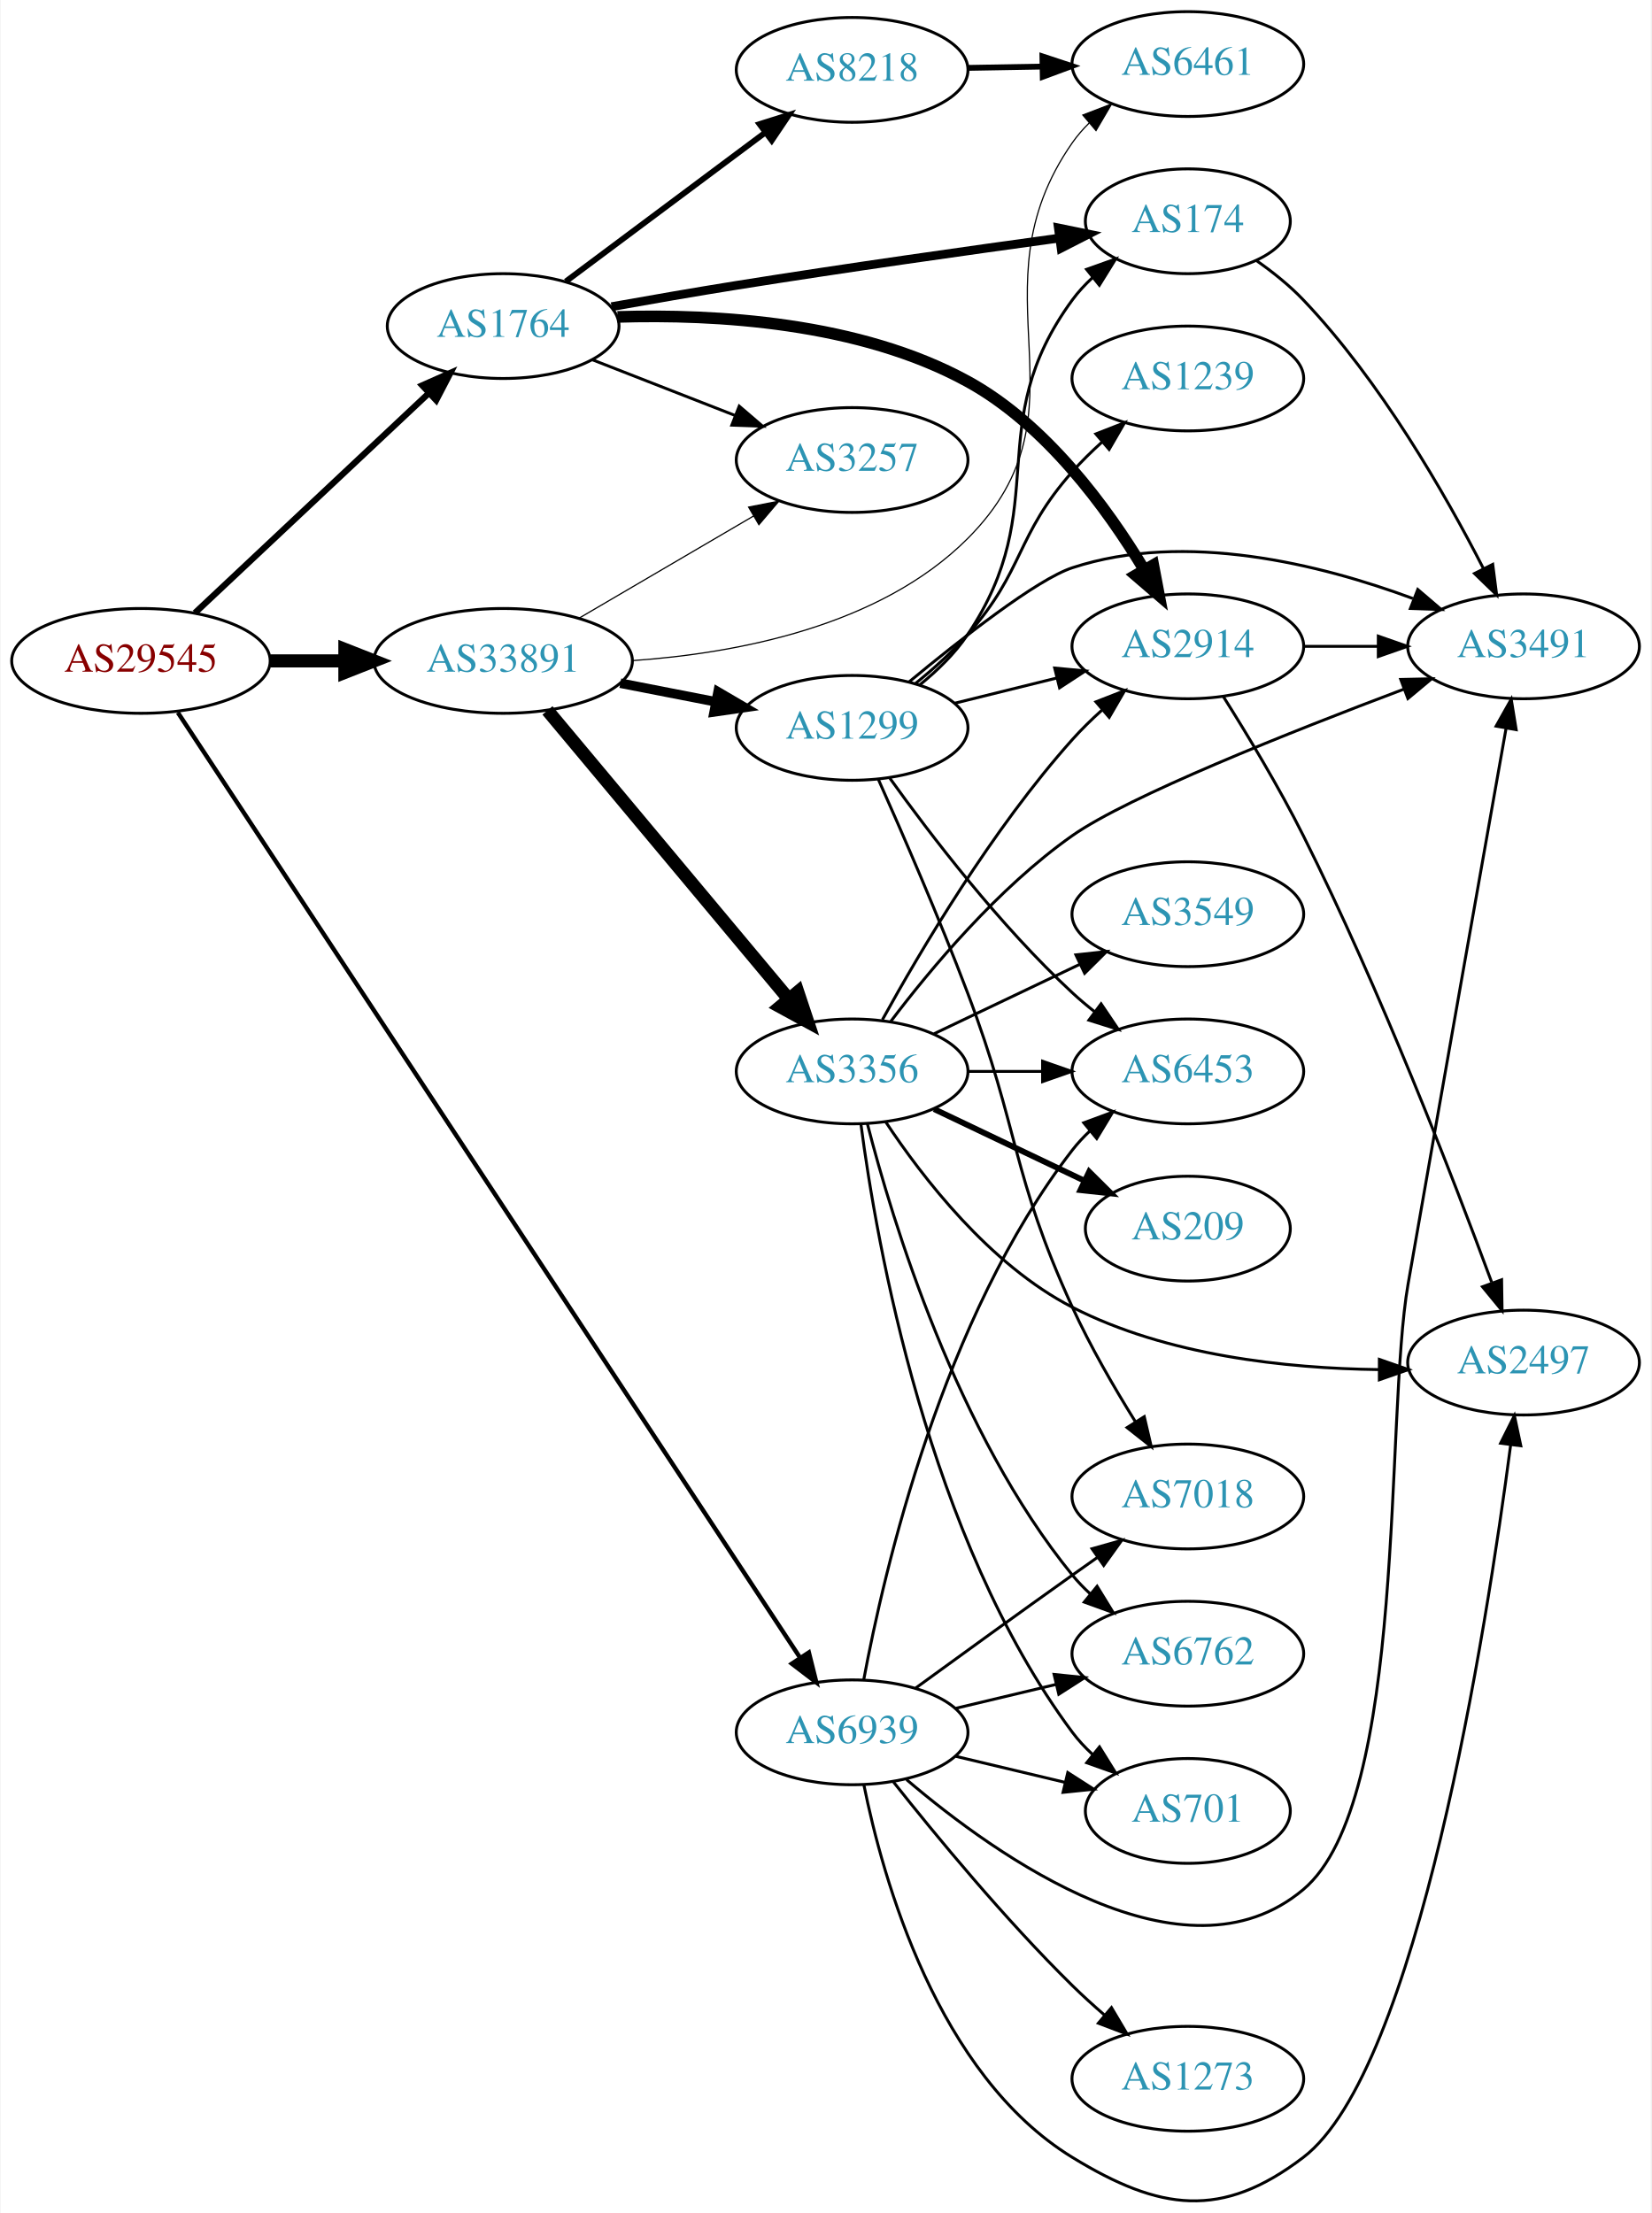
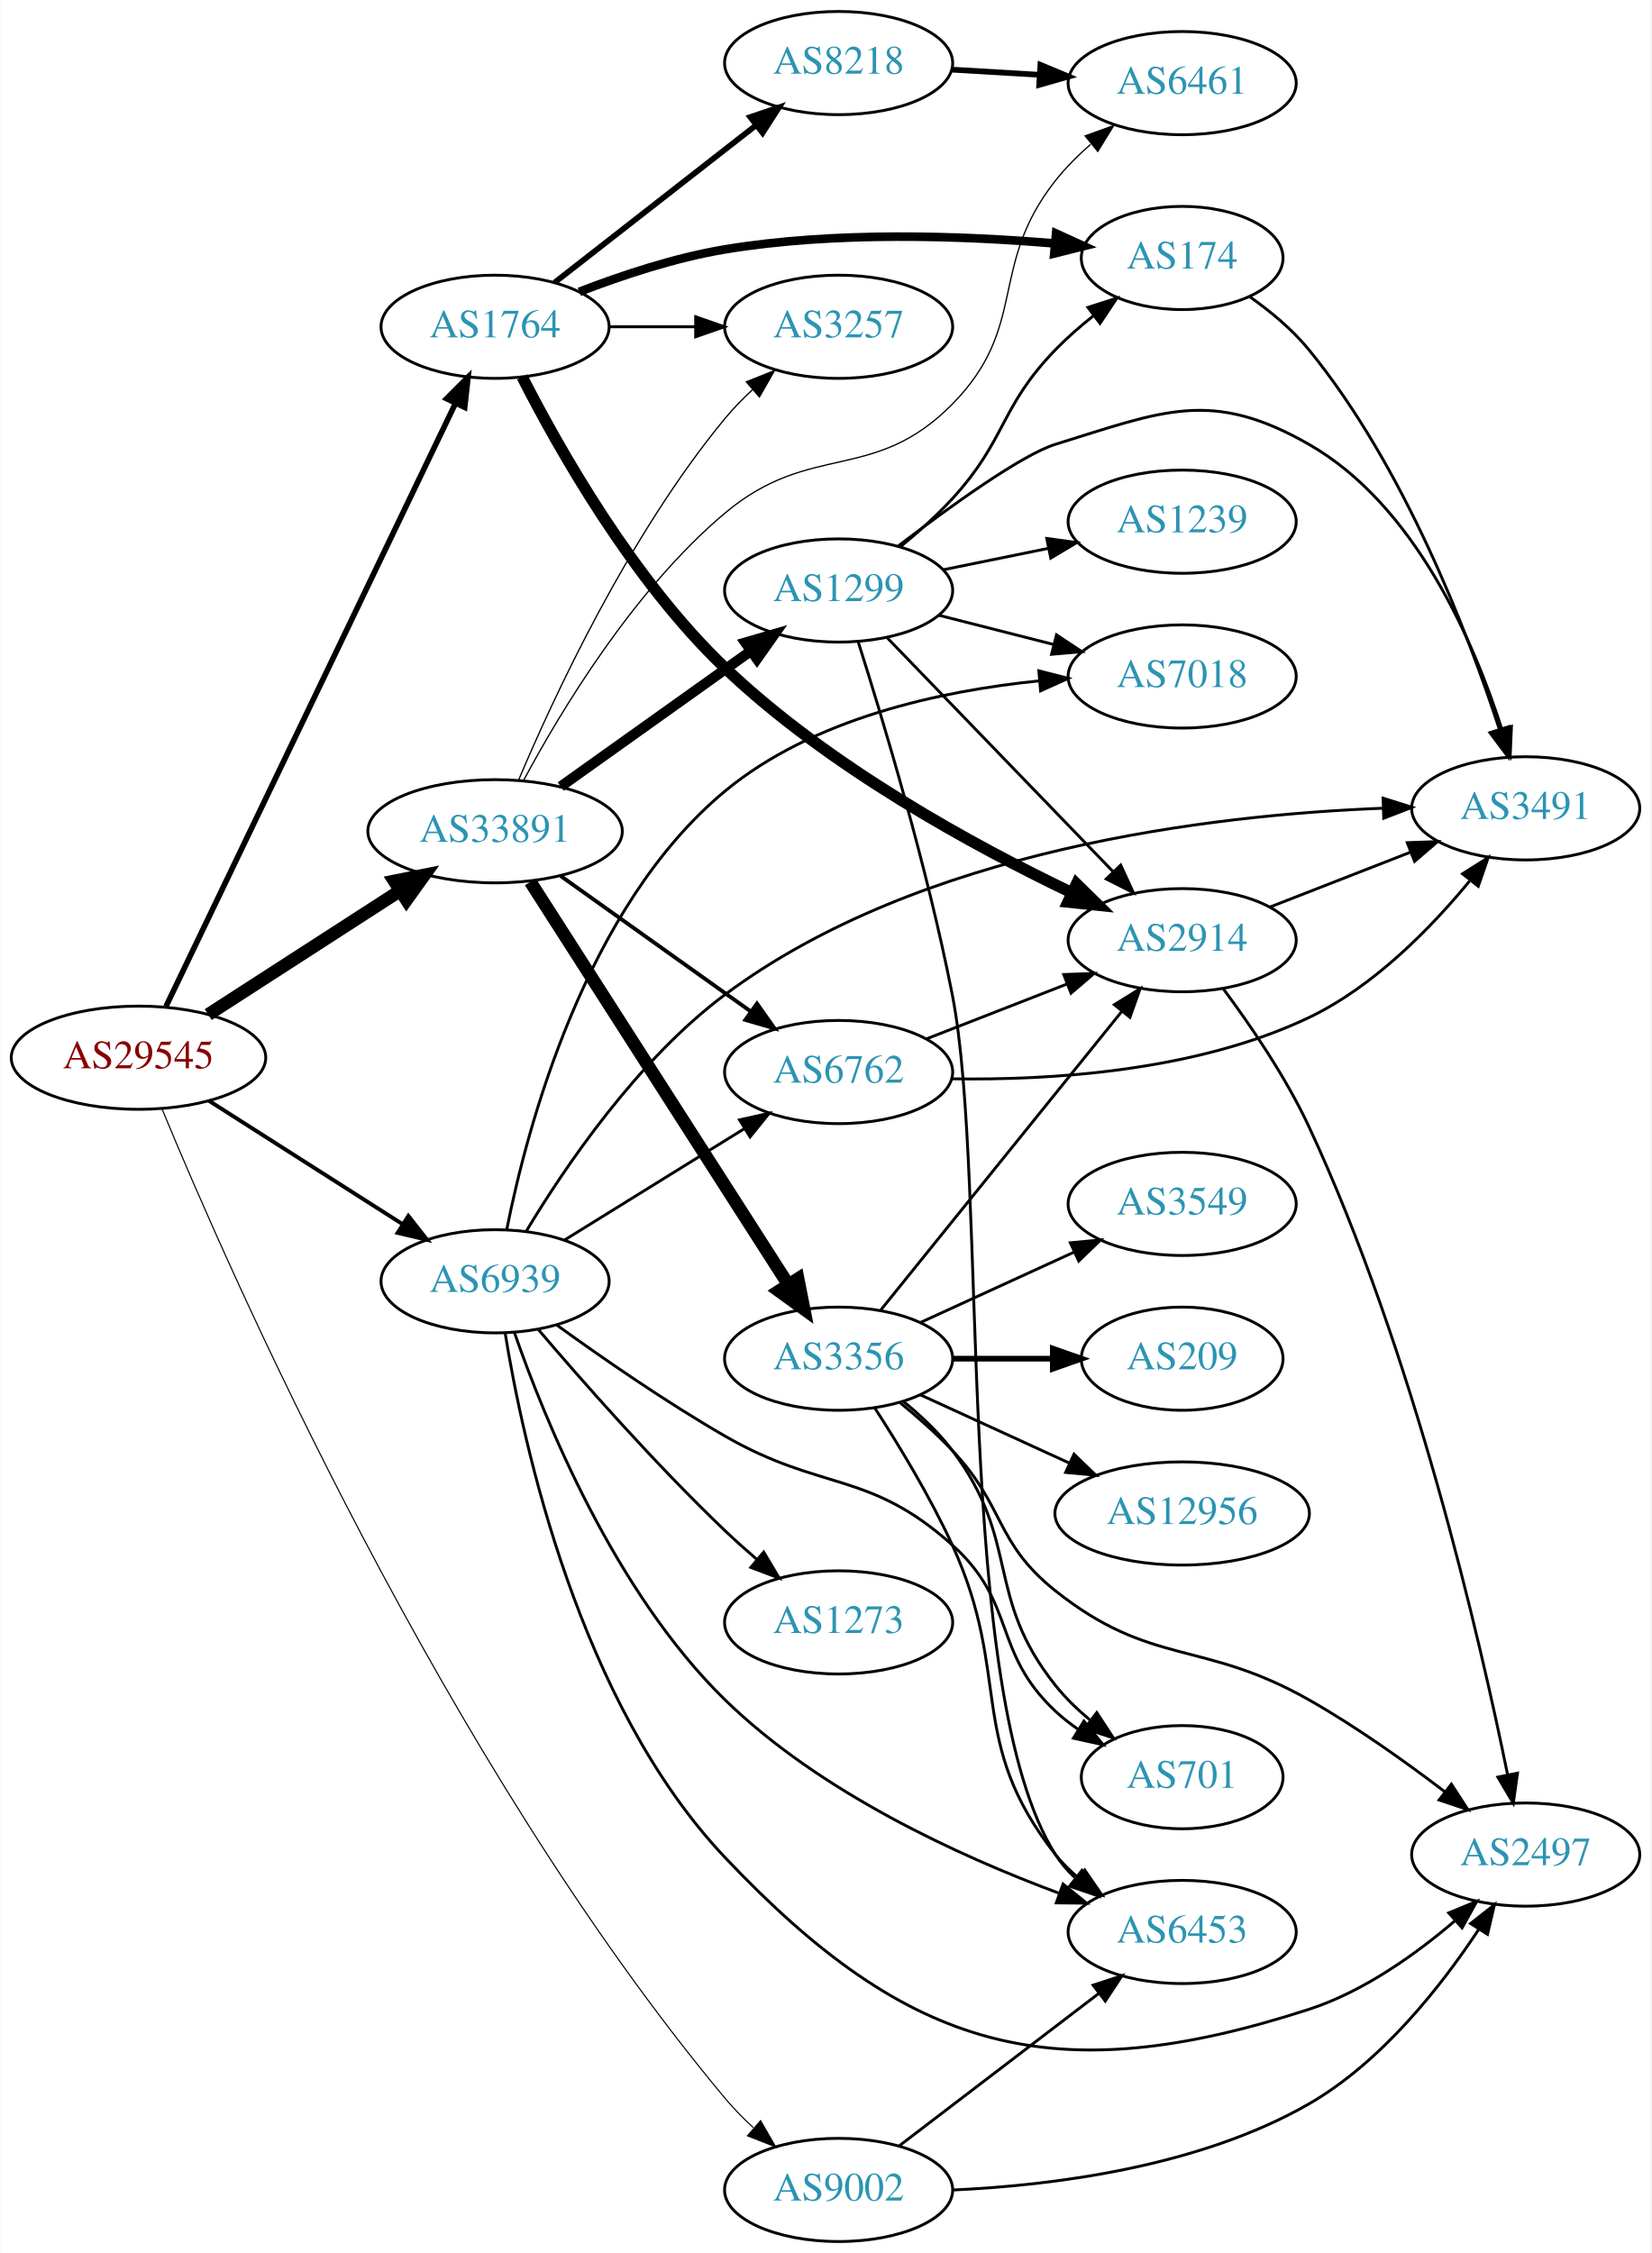
- <svg xmlns="http://www.w3.org/2000/svg" xmlns:xlink="http://www.w3.org/1999/xlink" width="567pt" height="760pt" viewBox="0.00 0.00 566.66 760.10">
-   <g id="graph0" class="graph" transform="scale(1 1) rotate(0) translate(4 756.102)">
-     <polygon fill="white" stroke="none" points="-4,4 -4,-756.102 562.663,-756.102 562.663,4 -4,4" />
+ <svg xmlns="http://www.w3.org/2000/svg" xmlns:xlink="http://www.w3.org/1999/xlink" width="576pt" height="786pt" viewBox="0.00 0.00 575.76 786.00">
+   <g id="graph0" class="graph" transform="scale(1 1) rotate(0) translate(4 782)">
+     <polygon fill="white" stroke="none" points="-4,4 -4,-782 571.762,-782 571.762,4 -4,4" />
    <g id="node1" class="node">
      <g id="a_node1">
        <a xlink:href="/asn/29545" xlink:title="AS29545 ~ Ringstrasse 5 [AT]">
-           <ellipse fill="#ffffff" stroke="black" cx="44.196" cy="-529.102" rx="44.393" ry="18" />
-           <text text-anchor="middle" x="44.196" y="-525.402" font-family="Times,serif" font-size="14.00" fill="#880000">AS29545</text>
+           <ellipse fill="#ffffff" stroke="black" cx="44.196" cy="-413" rx="44.393" ry="18" />
+           <text text-anchor="middle" x="44.196" y="-409.3" font-family="Times,serif" font-size="14.00" fill="#880000">AS29545</text>
        </a>
      </g>
    </g>
    <g id="node2" class="node">
      <g id="a_node2">
        <a xlink:href="/asn/1764" xlink:title="AS1764 ~ NEXTLAYER-AS [AT]">
-           <ellipse fill="#ffffff" stroke="black" cx="168.588" cy="-644.102" rx="39.794" ry="18" />
-           <text text-anchor="middle" x="168.588" y="-640.402" font-family="Times,serif" font-size="14.00" fill="#2c94b3">AS1764</text>
+           <ellipse fill="#ffffff" stroke="black" cx="168.588" cy="-668" rx="39.794" ry="18" />
+           <text text-anchor="middle" x="168.588" y="-664.3" font-family="Times,serif" font-size="14.00" fill="#2c94b3">AS1764</text>
        </a>
      </g>
    </g>
    <g id="edge1" class="edge">
-       <path fill="none" stroke="black" stroke-width="2.143" d="M62.732,-545.579C83.754,-565.332 119.12,-598.562 142.898,-620.903" />
-       <polygon fill="black" stroke="black" stroke-width="2.143" points="140.795,-623.73 150.48,-628.027 145.588,-618.629 140.795,-623.73" />
+       <path fill="none" stroke="black" stroke-width="1.957" d="M53.803,-430.931C74.965,-475.023 129.636,-588.927 154.695,-641.137" />
+       <polygon fill="black" stroke="black" stroke-width="1.957" points="151.671,-642.926 159.154,-650.427 157.982,-639.897 151.671,-642.926" />
    </g>
    <g id="node3" class="node">
      <g id="a_node3">
-         <a xlink:href="/asn/33891" xlink:title="AS33891 ~ CORE-BACKBONE GMBH GLOBAL NETWORK [DE]">
-           <ellipse fill="#ffffff" stroke="black" cx="168.588" cy="-529.102" rx="44.393" ry="18" />
-           <text text-anchor="middle" x="168.588" y="-525.402" font-family="Times,serif" font-size="14.00" fill="#2c94b3">AS33891</text>
+         <a xlink:href="/asn/9002" xlink:title="AS9002 ~ RETN Limited [EU]">
+           <ellipse fill="#ffffff" stroke="black" cx="288.431" cy="-18" rx="39.794" ry="18" />
+           <text text-anchor="middle" x="288.431" y="-14.3" font-family="Times,serif" font-size="14.00" fill="#2c94b3">AS9002</text>
        </a>
      </g>
    </g>
    <g id="edge2" class="edge">
-       <path fill="none" stroke="black" stroke-width="4.5" d="M88.692,-529.102C96.898,-529.102 105.569,-529.102 114.041,-529.102" />
-       <polygon fill="black" stroke="black" stroke-width="4.5" points="114.233,-533.04 124.233,-529.102 114.233,-525.165 114.233,-533.04" />
+       <path fill="none" stroke="black" stroke-width="0.391" d="M52.476,-394.941C75.438,-339.379 150.669,-167.636 248.784,-50 251.752,-46.442 255.155,-42.981 258.683,-39.731" />
+       <polygon fill="black" stroke="black" stroke-width="0.391" points="261.206,-42.177 266.49,-32.995 256.633,-36.877 261.206,-42.177" />
    </g>
    <g id="node4" class="node">
      <g id="a_node4">
-         <a xlink:href="/asn/6939" xlink:title="AS6939 ~ Hurricane Electric LLC [US]">
-           <ellipse fill="#ffffff" stroke="black" cx="288.431" cy="-161.102" rx="39.794" ry="18" />
-           <text text-anchor="middle" x="288.431" y="-157.402" font-family="Times,serif" font-size="14.00" fill="#2c94b3">AS6939</text>
+         <a xlink:href="/asn/33891" xlink:title="AS33891 ~ CORE-BACKBONE GMBH GLOBAL NETWORK [DE]">
+           <ellipse fill="#ffffff" stroke="black" cx="168.588" cy="-492" rx="44.393" ry="18" />
+           <text text-anchor="middle" x="168.588" y="-488.3" font-family="Times,serif" font-size="14.00" fill="#2c94b3">AS33891</text>
        </a>
      </g>
    </g>
    <g id="edge3" class="edge">
-       <path fill="none" stroke="black" stroke-width="1.5" d="M56.88,-511.353C96.223,-451.582 224.012,-257.448 270.404,-186.969" />
-       <polygon fill="black" stroke="black" stroke-width="1.5" points="273.57,-188.524 276.145,-178.247 267.724,-184.676 273.57,-188.524" />
+       <path fill="none" stroke="black" stroke-width="4.5" d="M68.505,-428.045C87.44,-440.267 114.352,-457.638 135.352,-471.192" />
+       <polygon fill="black" stroke="black" stroke-width="4.5" points="133.412,-474.627 143.949,-476.742 137.683,-468.01 133.412,-474.627" />
    </g>
    <g id="node5" class="node">
      <g id="a_node5">
-         <a xlink:href="/asn/8218" xlink:title="AS8218 ~ legacy Neotelecoms [FR]">
-           <ellipse fill="#ffffff" stroke="black" cx="288.431" cy="-732.102" rx="39.794" ry="18" />
-           <text text-anchor="middle" x="288.431" y="-728.402" font-family="Times,serif" font-size="14.00" fill="#2c94b3">AS8218</text>
+         <a xlink:href="/asn/6939" xlink:title="AS6939 ~ Hurricane Electric LLC [US]">
+           <ellipse fill="#ffffff" stroke="black" cx="168.588" cy="-335" rx="39.794" ry="18" />
+           <text text-anchor="middle" x="168.588" y="-331.3" font-family="Times,serif" font-size="14.00" fill="#2c94b3">AS6939</text>
        </a>
      </g>
    </g>
    <g id="edge4" class="edge">
-       <path fill="none" stroke="black" stroke-width="2" d="M190.115,-659.431C209.093,-673.603 237.484,-694.804 258.709,-710.654" />
-       <polygon fill="black" stroke="black" stroke-width="2" points="256.637,-713.475 266.744,-716.654 260.826,-707.867 256.637,-713.475" />
+       <path fill="none" stroke="black" stroke-width="1.37" d="M68.794,-397.961C88.001,-385.72 115.276,-368.339 136.303,-354.938" />
+       <polygon fill="black" stroke="black" stroke-width="1.37" points="138.338,-357.792 144.89,-349.466 134.576,-351.888 138.338,-357.792" />
    </g>
    <g id="node6" class="node">
      <g id="a_node6">
-         <a xlink:href="/asn/2914" xlink:title="AS2914 ~ NTT America, Inc. [US]">
-           <ellipse fill="#ffffff" stroke="black" cx="403.724" cy="-534.102" rx="39.794" ry="18" />
-           <text text-anchor="middle" x="403.724" y="-530.402" font-family="Times,serif" font-size="14.00" fill="#2c94b3">AS2914</text>
+         <a xlink:href="/asn/8218" xlink:title="AS8218 ~ legacy Neotelecoms [FR]">
+           <ellipse fill="#ffffff" stroke="black" cx="288.431" cy="-760" rx="39.794" ry="18" />
+           <text text-anchor="middle" x="288.431" y="-756.3" font-family="Times,serif" font-size="14.00" fill="#2c94b3">AS8218</text>
        </a>
      </g>
    </g>
    <g id="edge5" class="edge">
-       <path fill="none" stroke="black" stroke-width="4" d="M207.857,-647.25C241.55,-648.293 290.899,-645.488 328.077,-625.102 354.922,-610.383 375.913,-581.722 388.708,-560.481" />
-       <polygon fill="black" stroke="black" stroke-width="4" points="391.863,-562.016 393.841,-551.607 385.804,-558.51 391.863,-562.016" />
+       <path fill="none" stroke="black" stroke-width="2" d="M189.312,-683.399C208.516,-698.391 237.887,-721.321 259.491,-738.188" />
+       <polygon fill="black" stroke="black" stroke-width="2" points="257.606,-741.156 267.642,-744.551 261.914,-735.638 257.606,-741.156" />
    </g>
    <g id="node7" class="node">
      <g id="a_node7">
        <a xlink:href="/asn/174" xlink:title="AS174 ~ Cogent Communications [US]">
-           <ellipse fill="#ffffff" stroke="black" cx="403.724" cy="-680.102" rx="35.194" ry="18" />
-           <text text-anchor="middle" x="403.724" y="-676.402" font-family="Times,serif" font-size="14.00" fill="#2c94b3">AS174</text>
+           <ellipse fill="#ffffff" stroke="black" cx="408.273" cy="-692" rx="35.194" ry="18" />
+           <text text-anchor="middle" x="408.273" y="-688.3" font-family="Times,serif" font-size="14.00" fill="#2c94b3">AS174</text>
        </a>
      </g>
    </g>
    <g id="edge6" class="edge">
-       <path fill="none" stroke="black" stroke-width="3" d="M205.818,-650.766C219.292,-653.176 234.721,-655.855 248.784,-658.102 286.148,-664.073 328.742,-670.1 359.639,-674.333" />
-       <polygon fill="black" stroke="black" stroke-width="3" points="359.263,-677.814 369.644,-675.696 360.209,-670.878 359.263,-677.814" />
+       <path fill="none" stroke="black" stroke-width="3" d="M197.965,-680.208C212.803,-685.936 231.444,-692.125 248.784,-695 287.202,-701.369 331.573,-699.78 363.577,-697.085" />
+       <polygon fill="black" stroke="black" stroke-width="3" points="364.291,-700.535 373.93,-696.139 363.653,-693.564 364.291,-700.535" />
    </g>
    <g id="node8" class="node">
      <g id="a_node8">
-         <a xlink:href="/asn/3257" xlink:title="AS3257 ~ GTT [DE]">
-           <ellipse fill="#ffffff" stroke="black" cx="288.431" cy="-598.102" rx="39.794" ry="18" />
-           <text text-anchor="middle" x="288.431" y="-594.402" font-family="Times,serif" font-size="14.00" fill="#2c94b3">AS3257</text>
+         <a xlink:href="/asn/2914" xlink:title="AS2914 ~ NTT America, Inc. [US]">
+           <ellipse fill="#ffffff" stroke="black" cx="408.273" cy="-454" rx="39.794" ry="18" />
+           <text text-anchor="middle" x="408.273" y="-450.3" font-family="Times,serif" font-size="14.00" fill="#2c94b3">AS2914</text>
        </a>
      </g>
    </g>
    <g id="edge7" class="edge">
-       <path fill="none" stroke="black" d="M199.325,-632.495C214.119,-626.72 232.196,-619.663 248.118,-613.448" />
-       <polygon fill="black" stroke="black" points="249.661,-616.603 257.704,-609.706 247.115,-610.082 249.661,-616.603" />
-     </g>
-     <g id="edge15" class="edge">
-       <path fill="none" stroke="black" stroke-width="0.409" d="M194.58,-543.735C212.077,-553.981 235.63,-567.772 254.636,-578.9" />
-       <polygon fill="black" stroke="black" stroke-width="0.409" points="252.883,-581.93 263.281,-583.962 256.42,-575.889 252.883,-581.93" />
+       <path fill="none" stroke="black" stroke-width="4" d="M178.049,-650.5C190.728,-625.624 216.641,-579.661 248.784,-549 284.855,-514.593 335.531,-486.954 369.791,-470.543" />
+       <polygon fill="black" stroke="black" stroke-width="4" points="371.433,-473.639 378.993,-466.216 368.454,-467.304 371.433,-473.639" />
    </g>
    <g id="node9" class="node">
      <g id="a_node9">
-         <a xlink:href="/asn/6461" xlink:title="AS6461 ~ Zayo Bandwidth [US]">
-           <ellipse fill="#ffffff" stroke="black" cx="403.724" cy="-734.102" rx="39.794" ry="18" />
-           <text text-anchor="middle" x="403.724" y="-730.402" font-family="Times,serif" font-size="14.00" fill="#2c94b3">AS6461</text>
-         </a>
-       </g>
-     </g>
-     <g id="edge14" class="edge">
-       <path fill="none" stroke="black" stroke-width="0.409" d="M213.077,-529.21C248.665,-531.677 297.89,-540.906 328.077,-571.102 372.284,-615.321 328.264,-655.848 364.077,-707.102 365.747,-709.493 367.701,-711.74 369.827,-713.839" />
-       <polygon fill="black" stroke="black" stroke-width="0.409" points="367.666,-716.595 377.557,-720.391 372.192,-711.255 367.666,-716.595" />
-     </g>
-     <g id="node12" class="node">
-       <g id="a_node12">
-         <a xlink:href="/asn/3356" xlink:title="AS3356 ~ Level 3 Parent, LLC [US]">
-           <ellipse fill="#ffffff" stroke="black" cx="288.431" cy="-388.102" rx="39.794" ry="18" />
-           <text text-anchor="middle" x="288.431" y="-384.402" font-family="Times,serif" font-size="14.00" fill="#2c94b3">AS3356</text>
-         </a>
-       </g>
-     </g>
-     <g id="edge12" class="edge">
-       <path fill="none" stroke="black" stroke-width="4.5" d="M183.803,-512.094C204.418,-487.428 242.745,-441.57 266.566,-413.067" />
-       <polygon fill="black" stroke="black" stroke-width="4.5" points="269.774,-415.369 273.166,-405.171 263.732,-410.319 269.774,-415.369" />
-     </g>
-     <g id="node13" class="node">
-       <g id="a_node13">
-         <a xlink:href="/asn/1299" xlink:title="AS1299 ~ Telia Carrier [EU]">
-           <ellipse fill="#ffffff" stroke="black" cx="288.431" cy="-506.102" rx="39.794" ry="18" />
-           <text text-anchor="middle" x="288.431" y="-502.402" font-family="Times,serif" font-size="14.00" fill="#2c94b3">AS1299</text>
-         </a>
-       </g>
-     </g>
-     <g id="edge13" class="edge">
-       <path fill="none" stroke="black" stroke-width="3.273" d="M208.828,-521.444C219.28,-519.404 230.666,-517.181 241.444,-515.078" />
-       <polygon fill="black" stroke="black" stroke-width="3.273" points="242.397,-518.458 251.542,-513.107 241.056,-511.588 242.397,-518.458" />
-     </g>
-     <g id="node10" class="node">
-       <g id="a_node10">
-         <a xlink:href="/asn/3491" xlink:title="AS3491 ~ PCCW Global, Inc. [US]">
-           <ellipse fill="#ffffff" stroke="black" cx="519.017" cy="-534.102" rx="39.794" ry="18" />
-           <text text-anchor="middle" x="519.017" y="-530.402" font-family="Times,serif" font-size="14.00" fill="#2c94b3">AS3491</text>
-         </a>
-       </g>
-     </g>
-     <g id="edge34" class="edge">
-       <path fill="none" stroke="black" d="M307.129,-144.858C338.029,-118.491 402.419,-72.63 443.37,-107.102 479.257,-137.312 471.294,-268.893 479.37,-315.102 491.355,-383.676 505.629,-464.292 513.022,-505.97" />
-       <polygon fill="black" stroke="black" points="509.597,-506.701 514.79,-515.936 516.489,-505.478 509.597,-506.701" />
+         <a xlink:href="/asn/3257" xlink:title="AS3257 ~ GTT [DE]">
+           <ellipse fill="#ffffff" stroke="black" cx="288.431" cy="-668" rx="39.794" ry="18" />
+           <text text-anchor="middle" x="288.431" y="-664.3" font-family="Times,serif" font-size="14.00" fill="#2c94b3">AS3257</text>
+         </a>
+       </g>
+     </g>
+     <g id="edge8" class="edge">
+       <path fill="none" stroke="black" d="M208.501,-668C218.054,-668 228.404,-668 238.367,-668" />
+       <polygon fill="black" stroke="black" points="238.559,-671.5 248.559,-668 238.559,-664.5 238.559,-671.5" />
    </g>
    <g id="node11" class="node">
      <g id="a_node11">
        <a xlink:href="/asn/2497" xlink:title="AS2497 ~ Internet Initiative Japan Inc. [JP]">
-           <ellipse fill="#ffffff" stroke="black" cx="519.017" cy="-288.102" rx="39.794" ry="18" />
-           <text text-anchor="middle" x="519.017" y="-284.402" font-family="Times,serif" font-size="14.00" fill="#2c94b3">AS2497</text>
-         </a>
-       </g>
-     </g>
-     <g id="edge31" class="edge">
-       <path fill="none" stroke="black" d="M292.454,-143.133C298.972,-110.785 317.696,-43.48 364.077,-15.102 394.138,3.29 415.357,6.28 443.37,-15.102 482.6,-45.046 506.226,-196.091 514.581,-259.747" />
-       <polygon fill="black" stroke="black" points="511.136,-260.403 515.878,-269.878 518.08,-259.514 511.136,-260.403" />
+           <ellipse fill="#ffffff" stroke="black" cx="528.116" cy="-135" rx="39.794" ry="18" />
+           <text text-anchor="middle" x="528.116" y="-131.3" font-family="Times,serif" font-size="14.00" fill="#2c94b3">AS2497</text>
+         </a>
+       </g>
+     </g>
+     <g id="edge13" class="edge">
+       <path fill="none" stroke="black" d="M328.154,-17.971C362.851,-19.538 414.046,-25.907 452.469,-48 477.755,-62.539 498.554,-88.944 511.716,-108.864" />
+       <polygon fill="black" stroke="black" points="508.889,-110.942 517.215,-117.494 514.793,-107.18 508.889,-110.942" />
+     </g>
+     <g id="node13" class="node">
+       <g id="a_node13">
+         <a xlink:href="/asn/6453" xlink:title="AS6453 ~ TATA COMMUNICATIONS (AMERICA) INC [US]">
+           <ellipse fill="#ffffff" stroke="black" cx="408.273" cy="-108" rx="39.794" ry="18" />
+           <text text-anchor="middle" x="408.273" y="-104.3" font-family="Times,serif" font-size="14.00" fill="#2c94b3">AS6453</text>
+         </a>
+       </g>
+     </g>
+     <g id="edge14" class="edge">
+       <path fill="none" stroke="black" d="M309.689,-33.472C328.86,-48.113 357.808,-70.222 379.201,-86.56" />
+       <polygon fill="black" stroke="black" points="377.208,-89.442 387.28,-92.73 381.457,-83.879 377.208,-89.442" />
+     </g>
+     <g id="edge16" class="edge">
+       <path fill="none" stroke="black" stroke-width="0.45" d="M176.722,-509.699C188.766,-538.237 215.145,-595.325 248.784,-636 251.673,-639.493 254.984,-642.888 258.426,-646.08" />
+       <polygon fill="black" stroke="black" stroke-width="0.45" points="256.212,-648.793 266.058,-652.705 260.801,-643.507 256.212,-648.793" />
+     </g>
+     <g id="node10" class="node">
+       <g id="a_node10">
+         <a xlink:href="/asn/6461" xlink:title="AS6461 ~ Zayo Bandwidth [US]">
+           <ellipse fill="#ffffff" stroke="black" cx="408.273" cy="-753" rx="39.794" ry="18" />
+           <text text-anchor="middle" x="408.273" y="-749.3" font-family="Times,serif" font-size="14.00" fill="#2c94b3">AS6461</text>
+         </a>
+       </g>
+     </g>
+     <g id="edge19" class="edge">
+       <path fill="none" stroke="black" stroke-width="0.45" d="M178.613,-509.891C191.418,-533.78 216.891,-576.191 248.784,-603 278.699,-628.145 300.645,-613.167 328.077,-641 354.879,-668.193 340.422,-689.03 364.077,-719 367.625,-723.495 371.883,-727.75 376.322,-731.632" />
+       <polygon fill="black" stroke="black" stroke-width="0.45" points="374.427,-734.601 384.397,-738.186 378.838,-729.166 374.427,-734.601" />
    </g>
    <g id="node14" class="node">
      <g id="a_node14">
-         <a xlink:href="/asn/6453" xlink:title="AS6453 ~ TATA COMMUNICATIONS (AMERICA) INC [US]">
-           <ellipse fill="#ffffff" stroke="black" cx="403.724" cy="-388.102" rx="39.794" ry="18" />
-           <text text-anchor="middle" x="403.724" y="-384.402" font-family="Times,serif" font-size="14.00" fill="#2c94b3">AS6453</text>
-         </a>
-       </g>
-     </g>
-     <g id="edge30" class="edge">
-       <path fill="none" stroke="black" d="M292.426,-179.162C299.366,-216.505 319.478,-303.53 364.077,-361.102 365.863,-363.407 367.9,-365.594 370.084,-367.65" />
-       <polygon fill="black" stroke="black" points="367.983,-370.454 377.923,-374.122 372.44,-365.056 367.983,-370.454" />
+         <a xlink:href="/asn/6762" xlink:title="AS6762 ~ TELECOM ITALIA SPARKLE S.p.A. [IT]">
+           <ellipse fill="#ffffff" stroke="black" cx="288.431" cy="-408" rx="39.794" ry="18" />
+           <text text-anchor="middle" x="288.431" y="-404.3" font-family="Times,serif" font-size="14.00" fill="#2c94b3">AS6762</text>
+         </a>
+       </g>
+     </g>
+     <g id="edge15" class="edge">
+       <path fill="none" stroke="black" stroke-width="1.35" d="M191.477,-476.397C210.114,-463.112 237.064,-443.902 257.661,-429.22" />
+       <polygon fill="black" stroke="black" stroke-width="1.35" points="259.945,-431.891 266.056,-423.236 255.882,-426.191 259.945,-431.891" />
    </g>
    <g id="node15" class="node">
      <g id="a_node15">
+         <a xlink:href="/asn/3356" xlink:title="AS3356 ~ Level 3 Parent, LLC [US]">
+           <ellipse fill="#ffffff" stroke="black" cx="288.431" cy="-308" rx="39.794" ry="18" />
+           <text text-anchor="middle" x="288.431" y="-304.3" font-family="Times,serif" font-size="14.00" fill="#2c94b3">AS3356</text>
+         </a>
+       </g>
+     </g>
+     <g id="edge17" class="edge">
+       <path fill="none" stroke="black" stroke-width="4.5" d="M180.887,-474.357C201.794,-441.714 246.59,-371.768 270.907,-333.8" />
+       <polygon fill="black" stroke="black" stroke-width="4.5" points="274.26,-335.865 276.338,-325.321 267.629,-331.618 274.26,-335.865" />
+     </g>
+     <g id="node16" class="node">
+       <g id="a_node16">
+         <a xlink:href="/asn/1299" xlink:title="AS1299 ~ Telia Carrier [EU]">
+           <ellipse fill="#ffffff" stroke="black" cx="288.431" cy="-576" rx="39.794" ry="18" />
+           <text text-anchor="middle" x="288.431" y="-572.3" font-family="Times,serif" font-size="14.00" fill="#2c94b3">AS1299</text>
+         </a>
+       </g>
+     </g>
+     <g id="edge18" class="edge">
+       <path fill="none" stroke="black" stroke-width="3.6" d="M191.477,-507.603C210.114,-520.888 237.064,-540.098 257.661,-554.78" />
+       <polygon fill="black" stroke="black" stroke-width="3.6" points="255.882,-557.809 266.056,-560.764 259.945,-552.109 255.882,-557.809" />
+     </g>
+     <g id="edge35" class="edge">
+       <path fill="none" stroke="black" d="M172.083,-317.031C178.284,-278.686 197.751,-187.951 248.784,-134 313.065,-66.045 363.477,-52.185 452.469,-81 471.55,-87.178 489.848,-100.259 503.552,-111.999" />
+       <polygon fill="black" stroke="black" points="501.267,-114.651 511.061,-118.694 505.926,-109.426 501.267,-114.651" />
+     </g>
+     <g id="node12" class="node">
+       <g id="a_node12">
+         <a xlink:href="/asn/3491" xlink:title="AS3491 ~ PCCW Global, Inc. [US]">
+           <ellipse fill="#ffffff" stroke="black" cx="528.116" cy="-500" rx="39.794" ry="18" />
+           <text text-anchor="middle" x="528.116" y="-496.3" font-family="Times,serif" font-size="14.00" fill="#2c94b3">AS3491</text>
+         </a>
+       </g>
+     </g>
+     <g id="edge37" class="edge">
+       <path fill="none" stroke="black" d="M179.476,-352.501C192.695,-374.49 218.061,-412.11 248.784,-435 316.917,-485.76 418.417,-497.697 478.174,-500.036" />
+       <polygon fill="black" stroke="black" points="478.364,-503.544 488.469,-500.36 478.585,-496.547 478.364,-503.544" />
+     </g>
+     <g id="edge36" class="edge">
+       <path fill="none" stroke="black" d="M175.335,-317.106C185.721,-287.204 210.189,-226.659 248.784,-189 281.898,-156.69 330.489,-134.467 365.128,-121.584" />
+       <polygon fill="black" stroke="black" points="366.73,-124.727 374.949,-118.041 364.355,-118.142 366.73,-124.727" />
+     </g>
+     <g id="edge38" class="edge">
+       <path fill="none" stroke="black" d="M192.87,-349.422C210.786,-360.521 235.743,-375.981 255.519,-388.232" />
+       <polygon fill="black" stroke="black" points="253.853,-391.317 264.197,-393.608 257.539,-385.366 253.853,-391.317" />
+     </g>
+     <g id="node19" class="node">
+       <g id="a_node19">
        <a xlink:href="/asn/701" xlink:title="AS701 ~ UUNET [US]">
-           <ellipse fill="#ffffff" stroke="black" cx="403.724" cy="-134.102" rx="35.194" ry="18" />
-           <text text-anchor="middle" x="403.724" y="-130.402" font-family="Times,serif" font-size="14.00" fill="#2c94b3">AS701</text>
-         </a>
-       </g>
-     </g>
-     <g id="edge35" class="edge">
-       <path fill="none" stroke="black" d="M324.038,-152.855C335.833,-150.044 349.137,-146.873 361.405,-143.95" />
-       <polygon fill="black" stroke="black" points="362.494,-147.288 371.41,-141.565 360.871,-140.479 362.494,-147.288" />
+           <ellipse fill="#ffffff" stroke="black" cx="408.273" cy="-162" rx="35.194" ry="18" />
+           <text text-anchor="middle" x="408.273" y="-158.3" font-family="Times,serif" font-size="14.00" fill="#2c94b3">AS701</text>
+         </a>
+       </g>
+     </g>
+     <g id="edge40" class="edge">
+       <path fill="none" stroke="black" d="M190.205,-319.668C205.869,-308.337 228.164,-292.879 248.784,-281 282.646,-261.492 298.985,-269.093 328.077,-243 350.663,-222.743 341.925,-205.731 364.077,-185 366.497,-182.736 369.181,-180.628 371.994,-178.681" />
+       <polygon fill="black" stroke="black" points="374.004,-181.553 380.682,-173.328 370.332,-175.594 374.004,-181.553" />
+     </g>
+     <g id="node22" class="node">
+       <g id="a_node22">
+         <a xlink:href="/asn/7018" xlink:title="AS7018 ~ AT&amp;T Services, Inc. [US]">
+           <ellipse fill="#ffffff" stroke="black" cx="408.273" cy="-546" rx="39.794" ry="18" />
+           <text text-anchor="middle" x="408.273" y="-542.3" font-family="Times,serif" font-size="14.00" fill="#2c94b3">AS7018</text>
+         </a>
+       </g>
+     </g>
+     <g id="edge39" class="edge">
+       <path fill="none" stroke="black" d="M172.675,-353.104C179.635,-388.178 199.92,-465.494 248.784,-506 279.474,-531.44 324.202,-541.005 358.322,-544.457" />
+       <polygon fill="black" stroke="black" points="358.279,-547.966 368.544,-545.343 358.883,-540.992 358.279,-547.966" />
+     </g>
+     <g id="node23" class="node">
+       <g id="a_node23">
+         <a xlink:href="/asn/1273" xlink:title="AS1273 ~ Vodafone Group PLC [EU]">
+           <ellipse fill="#ffffff" stroke="black" cx="288.431" cy="-216" rx="39.794" ry="18" />
+           <text text-anchor="middle" x="288.431" y="-212.3" font-family="Times,serif" font-size="14.00" fill="#2c94b3">AS1273</text>
+         </a>
+       </g>
+     </g>
+     <g id="edge41" class="edge">
+       <path fill="none" stroke="black" d="M183.532,-318.327C198.864,-300.325 224.55,-271.124 248.784,-248 252.302,-244.644 256.122,-241.23 259.947,-237.943" />
+       <polygon fill="black" stroke="black" points="262.294,-240.542 267.707,-231.434 257.796,-235.179 262.294,-240.542" />
+     </g>
+     <g id="edge9" class="edge">
+       <path fill="none" stroke="black" stroke-width="2" d="M328.017,-757.708C337.784,-757.128 348.4,-756.497 358.594,-755.892" />
+       <polygon fill="black" stroke="black" stroke-width="2" points="358.826,-759.384 368.601,-755.297 358.411,-752.396 358.826,-759.384" />
+     </g>
+     <g id="edge12" class="edge">
+       <path fill="none" stroke="black" d="M431.714,-678.573C438.998,-673.434 446.684,-667.084 452.469,-660 485.68,-619.337 507.866,-561.463 518.913,-527.611" />
+       <polygon fill="black" stroke="black" points="522.299,-528.512 521.984,-517.922 515.626,-526.397 522.299,-528.512" />
+     </g>
+     <g id="edge10" class="edge">
+       <path fill="none" stroke="black" d="M422.506,-437.185C431.939,-424.53 444.341,-406.439 452.469,-389 488.937,-310.766 512.071,-210.626 521.809,-162.821" />
+       <polygon fill="black" stroke="black" points="525.263,-163.396 523.789,-152.904 518.399,-162.026 525.263,-163.396" />
+     </g>
+     <g id="edge11" class="edge">
+       <path fill="none" stroke="black" d="M439.01,-465.608C453.804,-471.382 471.881,-478.439 487.803,-484.654" />
+       <polygon fill="black" stroke="black" points="486.801,-488.02 497.389,-488.396 489.346,-481.499 486.801,-488.02" />
+     </g>
+     <g id="edge27" class="edge">
+       <path fill="none" stroke="black" d="M319.167,-419.608C333.961,-425.382 352.039,-432.439 367.96,-438.654" />
+       <polygon fill="black" stroke="black" points="366.958,-442.02 377.546,-442.396 369.503,-435.499 366.958,-442.02" />
+     </g>
+     <g id="edge28" class="edge">
+       <path fill="none" stroke="black" d="M327.925,-405.64C362.237,-405.087 412.989,-408.165 452.469,-427 475.039,-437.767 494.96,-458.128 508.534,-474.617" />
+       <polygon fill="black" stroke="black" points="506.079,-477.154 515.034,-482.815 511.564,-472.805 506.079,-477.154" />
+     </g>
+     <g id="edge24" class="edge">
+       <path fill="none" stroke="black" d="M303.179,-325.034C323.935,-350.749 363.381,-399.619 387.305,-429.26" />
+       <polygon fill="black" stroke="black" points="384.608,-431.491 393.612,-437.075 390.055,-427.095 384.608,-431.491" />
+     </g>
+     <g id="edge25" class="edge">
+       <path fill="none" stroke="black" d="M309.919,-292.604C316.039,-287.601 322.577,-281.829 328.077,-276 346.624,-256.346 342.922,-243.815 364.077,-227 397.553,-200.392 415.278,-210.104 452.469,-189 468.943,-179.652 486.149,-167.397 499.885,-156.925" />
+       <polygon fill="black" stroke="black" points="502.189,-159.568 507.951,-150.677 497.902,-154.034 502.189,-159.568" />
+     </g>
+     <g id="edge20" class="edge">
+       <path fill="none" stroke="black" d="M300.982,-290.896C309.279,-278.098 320.321,-259.953 328.077,-243 349.127,-196.99 332.779,-174.754 364.077,-135 366.402,-132.047 369.146,-129.33 372.105,-126.853" />
+       <polygon fill="black" stroke="black" points="374.298,-129.585 380.302,-120.855 370.165,-123.936 374.298,-129.585" />
    </g>
    <g id="node17" class="node">
      <g id="a_node17">
-         <a xlink:href="/asn/6762" xlink:title="AS6762 ~ TELECOM ITALIA SPARKLE S.p.A. [IT]">
-           <ellipse fill="#ffffff" stroke="black" cx="403.724" cy="-188.102" rx="39.794" ry="18" />
-           <text text-anchor="middle" x="403.724" y="-184.402" font-family="Times,serif" font-size="14.00" fill="#2c94b3">AS6762</text>
-         </a>
-       </g>
-     </g>
-     <g id="edge33" class="edge">
-       <path fill="none" stroke="black" d="M324.038,-169.35C334.909,-171.941 347.064,-174.837 358.506,-177.564" />
-       <polygon fill="black" stroke="black" points="357.789,-180.992 368.328,-179.905 359.412,-174.182 357.789,-180.992" />
+         <a xlink:href="/asn/209" xlink:title="AS209 ~ CenturyLink Communications, LLC [US]">
+           <ellipse fill="#ffffff" stroke="black" cx="408.273" cy="-308" rx="35.194" ry="18" />
+           <text text-anchor="middle" x="408.273" y="-304.3" font-family="Times,serif" font-size="14.00" fill="#2c94b3">AS209</text>
+         </a>
+       </g>
+     </g>
+     <g id="edge21" class="edge">
+       <path fill="none" stroke="black" stroke-width="2" d="M328.343,-308C339.43,-308 351.59,-308 362.972,-308" />
+       <polygon fill="black" stroke="black" stroke-width="2" points="363.154,-311.5 373.154,-308 363.154,-304.5 363.154,-311.5" />
+     </g>
+     <g id="node18" class="node">
+       <g id="a_node18">
+         <a xlink:href="/asn/12956" xlink:title="AS12956 ~ TELXIUS [ES]">
+           <ellipse fill="#ffffff" stroke="black" cx="408.273" cy="-254" rx="44.393" ry="18" />
+           <text text-anchor="middle" x="408.273" y="-250.3" font-family="Times,serif" font-size="14.00" fill="#2c94b3">AS12956</text>
+         </a>
+       </g>
+     </g>
+     <g id="edge22" class="edge">
+       <path fill="none" stroke="black" d="M317.06,-295.339C332.557,-288.238 352.124,-279.272 369.071,-271.506" />
+       <polygon fill="black" stroke="black" points="370.54,-274.683 378.173,-267.335 367.624,-268.319 370.54,-274.683" />
+     </g>
+     <g id="edge23" class="edge">
+       <path fill="none" stroke="black" d="M311.149,-292.978C317.176,-288.071 323.355,-282.258 328.077,-276 352.052,-244.229 339.253,-225.112 364.077,-194 367.57,-189.623 371.798,-185.54 376.225,-181.853" />
+       <polygon fill="black" stroke="black" points="378.487,-184.53 384.293,-175.668 374.228,-178.974 378.487,-184.53" />
    </g>
    <g id="node20" class="node">
      <g id="a_node20">
-         <a xlink:href="/asn/7018" xlink:title="AS7018 ~ AT&amp;T Services, Inc. [US]">
-           <ellipse fill="#ffffff" stroke="black" cx="403.724" cy="-242.102" rx="39.794" ry="18" />
-           <text text-anchor="middle" x="403.724" y="-238.402" font-family="Times,serif" font-size="14.00" fill="#2c94b3">AS7018</text>
-         </a>
-       </g>
+         <a xlink:href="/asn/3549" xlink:title="AS3549 ~ Level 3 Parent, LLC [US]">
+           <ellipse fill="#ffffff" stroke="black" cx="408.273" cy="-362" rx="39.794" ry="18" />
+           <text text-anchor="middle" x="408.273" y="-358.3" font-family="Times,serif" font-size="14.00" fill="#2c94b3">AS3549</text>
+         </a>
+       </g>
+     </g>
+     <g id="edge26" class="edge">
+       <path fill="none" stroke="black" d="M317.06,-320.661C333.017,-327.973 353.287,-337.261 370.57,-345.181" />
+       <polygon fill="black" stroke="black" points="369.269,-348.435 379.818,-349.419 372.185,-342.071 369.269,-348.435" />
+     </g>
+     <g id="edge30" class="edge">
+       <path fill="none" stroke="black" d="M310.021,-591.301C316.144,-596.301 322.659,-602.095 328.077,-608 347.08,-628.713 344.522,-639.808 364.077,-660 368.054,-664.106 372.601,-668.08 377.217,-671.748" />
+       <polygon fill="black" stroke="black" points="375.4,-674.762 385.493,-677.986 379.614,-669.172 375.4,-674.762" />
+     </g>
+     <g id="edge33" class="edge">
+       <path fill="none" stroke="black" d="M305.324,-559.547C325.618,-538.536 360.888,-502.022 384.157,-477.932" />
+       <polygon fill="black" stroke="black" points="386.826,-480.207 391.256,-470.582 381.791,-475.343 386.826,-480.207" />
+     </g>
+     <g id="edge31" class="edge">
+       <path fill="none" stroke="black" d="M309.348,-591.612C327.22,-605.238 352.381,-623.386 364.077,-627 401.612,-638.598 418.371,-646.51 452.469,-627 489.565,-605.775 510.038,-558.144 519.784,-527.626" />
+       <polygon fill="black" stroke="black" points="523.152,-528.579 522.686,-517.995 516.449,-526.56 523.152,-528.579" />
    </g>
    <g id="edge32" class="edge">
-       <path fill="none" stroke="black" d="M310.279,-176.324C325.213,-187.194 345.827,-202.127 364.077,-215.102 366.898,-217.108 369.841,-219.187 372.789,-221.261" />
-       <polygon fill="black" stroke="black" points="370.816,-224.153 381.013,-227.028 374.835,-218.421 370.816,-224.153" />
+       <path fill="none" stroke="black" d="M295.304,-557.952C303.755,-531.329 319.293,-479.835 328.077,-435 340.987,-369.108 328.082,-191.681 364.077,-135 365.926,-132.088 368.214,-129.437 370.765,-127.035" />
+       <polygon fill="black" stroke="black" points="373.314,-129.484 379.027,-120.562 368.997,-123.974 373.314,-129.484" />
    </g>
    <g id="node21" class="node">
      <g id="a_node21">
-         <a xlink:href="/asn/1273" xlink:title="AS1273 ~ Vodafone Group PLC [EU]">
-           <ellipse fill="#ffffff" stroke="black" cx="403.724" cy="-42.102" rx="39.794" ry="18" />
-           <text text-anchor="middle" x="403.724" y="-38.402" font-family="Times,serif" font-size="14.00" fill="#2c94b3">AS1273</text>
-         </a>
-       </g>
-     </g>
-     <g id="edge36" class="edge">
-       <path fill="none" stroke="black" d="M302.666,-144.001C317.003,-125.893 340.939,-96.839 364.077,-74.102 367.545,-70.695 371.338,-67.252 375.149,-63.951" />
-       <polygon fill="black" stroke="black" points="377.499,-66.548 382.899,-57.433 372.993,-61.191 377.499,-66.548" />
-     </g>
-     <g id="edge8" class="edge">
-       <path fill="none" stroke="black" stroke-width="2" d="M328.103,-732.785C336.306,-732.93 345.07,-733.085 353.602,-733.235" />
-       <polygon fill="black" stroke="black" stroke-width="2" points="353.781,-736.739 363.841,-733.416 353.905,-729.74 353.781,-736.739" />
-     </g>
-     <g id="edge9" class="edge">
-       <path fill="none" stroke="black" d="M443.396,-534.102C451.599,-534.102 460.363,-534.102 468.895,-534.102" />
-       <polygon fill="black" stroke="black" points="469.134,-537.602 479.134,-534.102 469.134,-530.602 469.134,-537.602" />
-     </g>
-     <g id="edge10" class="edge">
-       <path fill="none" stroke="black" d="M415.928,-516.832C424.052,-503.951 435.031,-485.776 443.37,-469.102 469.803,-416.254 494.758,-351.717 508.054,-315.735" />
-       <polygon fill="black" stroke="black" points="511.484,-316.547 511.64,-305.953 504.912,-314.137 511.484,-316.547" />
-     </g>
-     <g id="edge11" class="edge">
-       <path fill="none" stroke="black" d="M427.2,-666.66C432.841,-662.702 438.631,-658.083 443.37,-653.102 469.906,-625.218 492.096,-586.482 505.212,-560.875" />
-       <polygon fill="black" stroke="black" points="508.432,-562.262 509.785,-551.754 502.174,-559.125 508.432,-562.262" />
-     </g>
-     <g id="edge23" class="edge">
-       <path fill="none" stroke="black" d="M298.834,-405.849C311.734,-429.299 336.485,-471.238 364.077,-502.102 367.165,-505.557 370.638,-508.957 374.203,-512.176" />
-       <polygon fill="black" stroke="black" points="372.167,-515.041 382.04,-518.886 376.72,-509.724 372.167,-515.041" />
-     </g>
-     <g id="edge22" class="edge">
-       <path fill="none" stroke="black" d="M301.732,-405.306C315.289,-423.237 338.579,-451.172 364.077,-469.102 383.165,-482.524 439.05,-504.745 477.949,-519.406" />
-       <polygon fill="black" stroke="black" points="476.848,-522.73 487.44,-522.96 479.303,-516.175 476.848,-522.73" />
-     </g>
-     <g id="edge18" class="edge">
-       <path fill="none" stroke="black" d="M299.924,-370.83C312.559,-351.718 335.67,-321.694 364.077,-307.102 396.466,-290.466 437.586,-286.103 469.178,-285.69" />
-       <polygon fill="black" stroke="black" points="469.501,-289.19 479.5,-285.689 469.5,-282.19 469.501,-289.19" />
-     </g>
-     <g id="edge16" class="edge">
-       <path fill="none" stroke="black" d="M328.103,-388.102C336.306,-388.102 345.07,-388.102 353.602,-388.102" />
-       <polygon fill="black" stroke="black" points="353.841,-391.602 363.841,-388.102 353.841,-384.602 353.841,-391.602" />
-     </g>
-     <g id="edge17" class="edge">
-       <path fill="none" stroke="black" d="M291.437,-370.133C296.769,-329.288 314.447,-227.853 364.077,-161.102 366.08,-158.409 368.432,-155.887 370.97,-153.548" />
-       <polygon fill="black" stroke="black" points="373.385,-156.098 378.982,-147.102 368.997,-150.644 373.385,-156.098" />
-     </g>
-     <g id="node16" class="node">
-       <g id="a_node16">
-         <a xlink:href="/asn/3549" xlink:title="AS3549 ~ Level 3 Parent, LLC [US]">
-           <ellipse fill="#ffffff" stroke="black" cx="403.724" cy="-442.102" rx="39.794" ry="18" />
-           <text text-anchor="middle" x="403.724" y="-438.402" font-family="Times,serif" font-size="14.00" fill="#2c94b3">AS3549</text>
-         </a>
-       </g>
-     </g>
-     <g id="edge19" class="edge">
-       <path fill="none" stroke="black" d="M316.567,-401.037C331.561,-408.183 350.382,-417.154 366.605,-424.887" />
-       <polygon fill="black" stroke="black" points="365.276,-428.13 375.809,-429.274 368.288,-421.811 365.276,-428.13" />
-     </g>
-     <g id="edge20" class="edge">
-       <path fill="none" stroke="black" d="M293.652,-370.197C302.241,-336.75 324.382,-263.773 364.077,-215.102 365.92,-212.843 367.999,-210.689 370.211,-208.656" />
-       <polygon fill="black" stroke="black" points="372.561,-211.256 378.104,-202.227 368.14,-205.829 372.561,-211.256" />
-     </g>
-     <g id="node18" class="node">
-       <g id="a_node18">
-         <a xlink:href="/asn/209" xlink:title="AS209 ~ CenturyLink Communications, LLC [US]">
-           <ellipse fill="#ffffff" stroke="black" cx="403.724" cy="-334.102" rx="35.194" ry="18" />
-           <text text-anchor="middle" x="403.724" y="-330.402" font-family="Times,serif" font-size="14.00" fill="#2c94b3">AS209</text>
-         </a>
-       </g>
-     </g>
-     <g id="edge21" class="edge">
-       <path fill="none" stroke="black" stroke-width="2" d="M316.567,-375.168C331.999,-367.813 351.485,-358.525 368.02,-350.644" />
-       <polygon fill="black" stroke="black" stroke-width="2" points="369.84,-353.653 377.361,-346.191 366.828,-347.334 369.84,-353.653" />
-     </g>
-     <g id="edge25" class="edge">
-       <path fill="none" stroke="black" d="M323.73,-514.579C334.711,-517.293 347.026,-520.337 358.606,-523.199" />
-       <polygon fill="black" stroke="black" points="357.994,-526.653 368.541,-525.654 359.673,-519.857 357.994,-526.653" />
-     </g>
-     <g id="edge24" class="edge">
-       <path fill="none" stroke="black" d="M311.593,-520.808C317.633,-525.706 323.707,-531.594 328.077,-538.102 357.932,-582.566 332.43,-609.896 364.077,-653.102 366.06,-655.81 368.399,-658.342 370.929,-660.687" />
-       <polygon fill="black" stroke="black" points="368.949,-663.586 378.929,-667.142 373.345,-658.138 368.949,-663.586" />
-     </g>
-     <g id="edge26" class="edge">
-       <path fill="none" stroke="black" d="M307.888,-521.809C325.743,-536.603 351.843,-557.082 364.077,-561.102 402.922,-573.867 449.375,-562.249 481.02,-550.53" />
-       <polygon fill="black" stroke="black" points="482.691,-553.636 490.745,-546.753 480.156,-547.111 482.691,-553.636" />
+         <a xlink:href="/asn/1239" xlink:title="AS1239 ~ Sprint [US]">
+           <ellipse fill="#ffffff" stroke="black" cx="408.273" cy="-600" rx="39.794" ry="18" />
+           <text text-anchor="middle" x="408.273" y="-596.3" font-family="Times,serif" font-size="14.00" fill="#2c94b3">AS1239</text>
+         </a>
+       </g>
    </g>
    <g id="edge29" class="edge">
-       <path fill="none" stroke="black" d="M301.392,-488.813C315.188,-469.567 339.185,-438.144 364.077,-415.102 366.48,-412.878 369.075,-410.69 371.744,-408.581" />
-       <polygon fill="black" stroke="black" points="373.93,-411.317 379.854,-402.533 369.745,-405.706 373.93,-411.317" />
-     </g>
-     <g id="node19" class="node">
-       <g id="a_node19">
-         <a xlink:href="/asn/1239" xlink:title="AS1239 ~ Sprint [US]">
-           <ellipse fill="#ffffff" stroke="black" cx="403.724" cy="-626.102" rx="39.794" ry="18" />
-           <text text-anchor="middle" x="403.724" y="-622.402" font-family="Times,serif" font-size="14.00" fill="#2c94b3">AS1239</text>
-         </a>
-       </g>
-     </g>
-     <g id="edge27" class="edge">
-       <path fill="none" stroke="black" d="M310.146,-521.291C316.275,-526.286 322.761,-532.105 328.077,-538.102 347.704,-560.244 344.45,-571.961 364.077,-594.102 367.151,-597.569 370.615,-600.977 374.176,-604.201" />
-       <polygon fill="black" stroke="black" points="372.138,-607.064 382.009,-610.914 376.693,-601.749 372.138,-607.064" />
-     </g>
-     <g id="edge28" class="edge">
-       <path fill="none" stroke="black" d="M297.407,-488.486C305.534,-470.278 318.299,-440.949 328.077,-415.102 345.981,-367.779 343.027,-353.112 364.077,-307.102 370.197,-293.726 378.363,-279.607 385.612,-267.958" />
-       <polygon fill="black" stroke="black" points="388.764,-269.524 391.172,-259.206 382.855,-265.77 388.764,-269.524" />
+       <path fill="none" stroke="black" d="M324.787,-583.201C336.334,-585.552 349.326,-588.198 361.524,-590.683" />
+       <polygon fill="black" stroke="black" points="361.037,-594.155 371.534,-592.721 362.434,-587.296 361.037,-594.155" />
+     </g>
+     <g id="edge34" class="edge">
+       <path fill="none" stroke="black" d="M323.516,-567.323C335.974,-564.151 350.246,-560.518 363.437,-557.16" />
+       <polygon fill="black" stroke="black" points="364.438,-560.517 373.265,-554.658 362.711,-553.733 364.438,-560.517" />
    </g>
  </g>
</svg>
